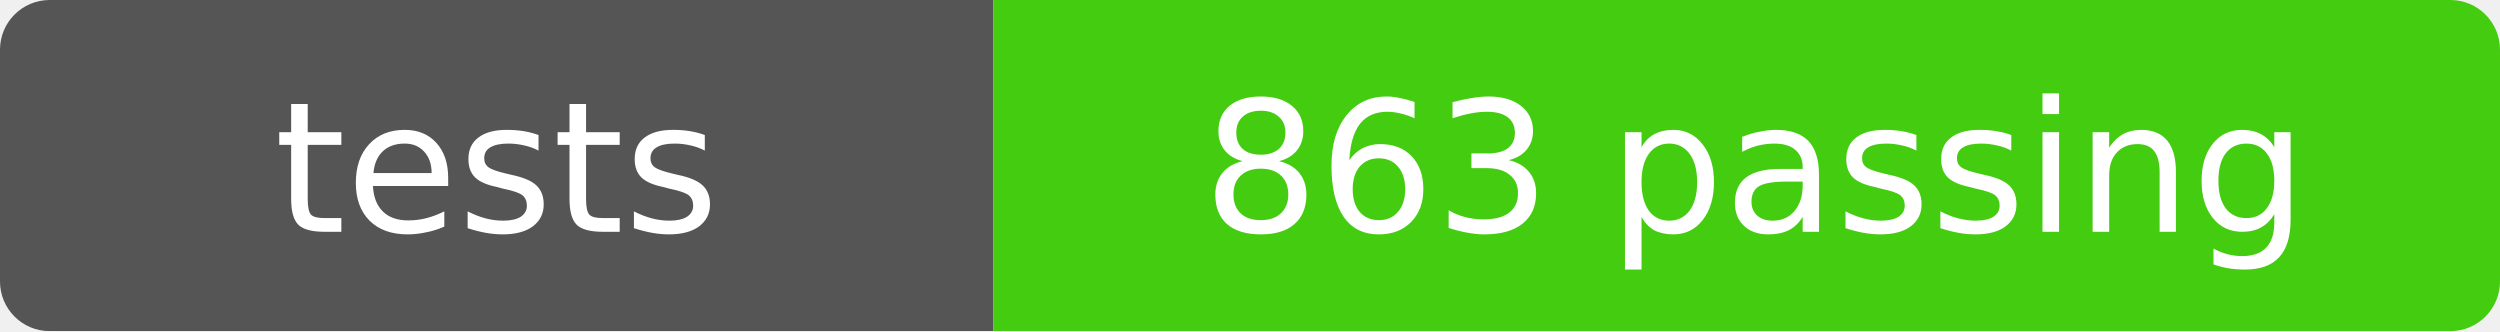
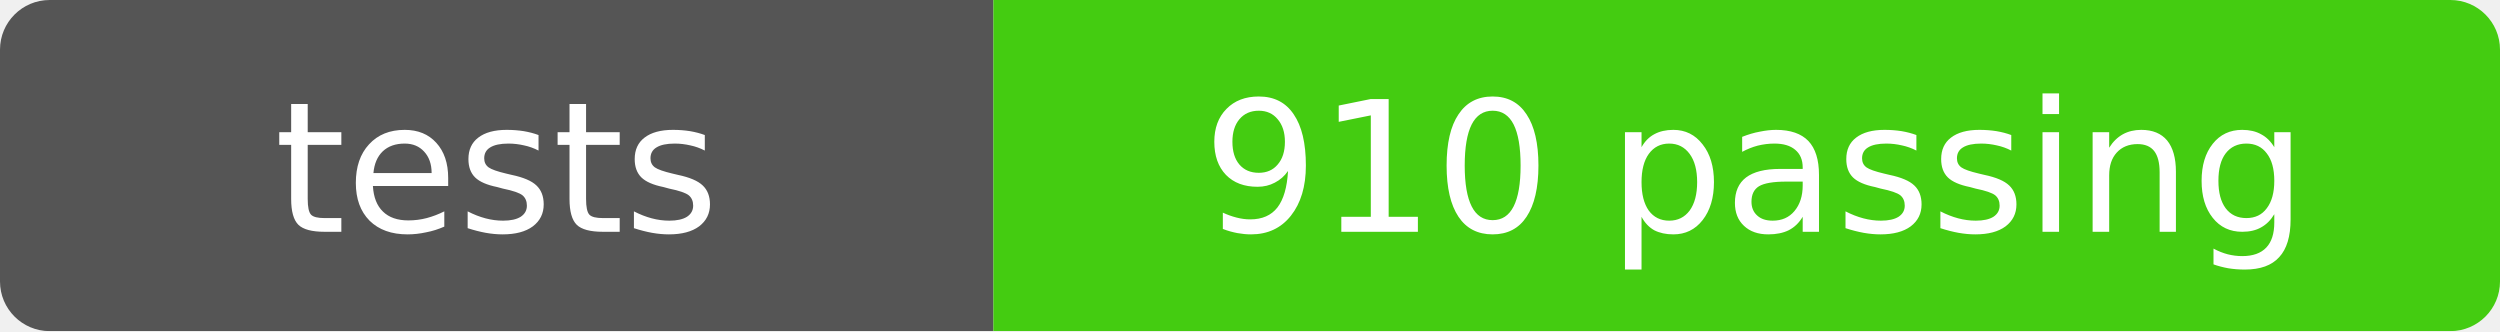
- <svg xmlns="http://www.w3.org/2000/svg" width="151" height="20" role="img" aria-label="tests: 863 passing">
+ <svg xmlns="http://www.w3.org/2000/svg" width="151" height="20" role="img" aria-label="tests: 910 passing">
  <mask id="round">
    <rect width="151" height="20" rx="3" fill="#fff" />
  </mask>
  <g mask="url(#round)">
    <rect width="60" height="20" fill="#555" />
    <rect x="60" width="91" height="20" fill="#4c1" />
  </g>
  <g fill="#fff" text-anchor="middle" font-family="Verdana,Geneva,DejaVu Sans,sans-serif" font-size="11">
    <text x="30" y="14">tests</text>
-     <text x="106" y="14">863 passing</text>
+     <text x="106" y="14">910 passing</text>
  </g>
</svg>
